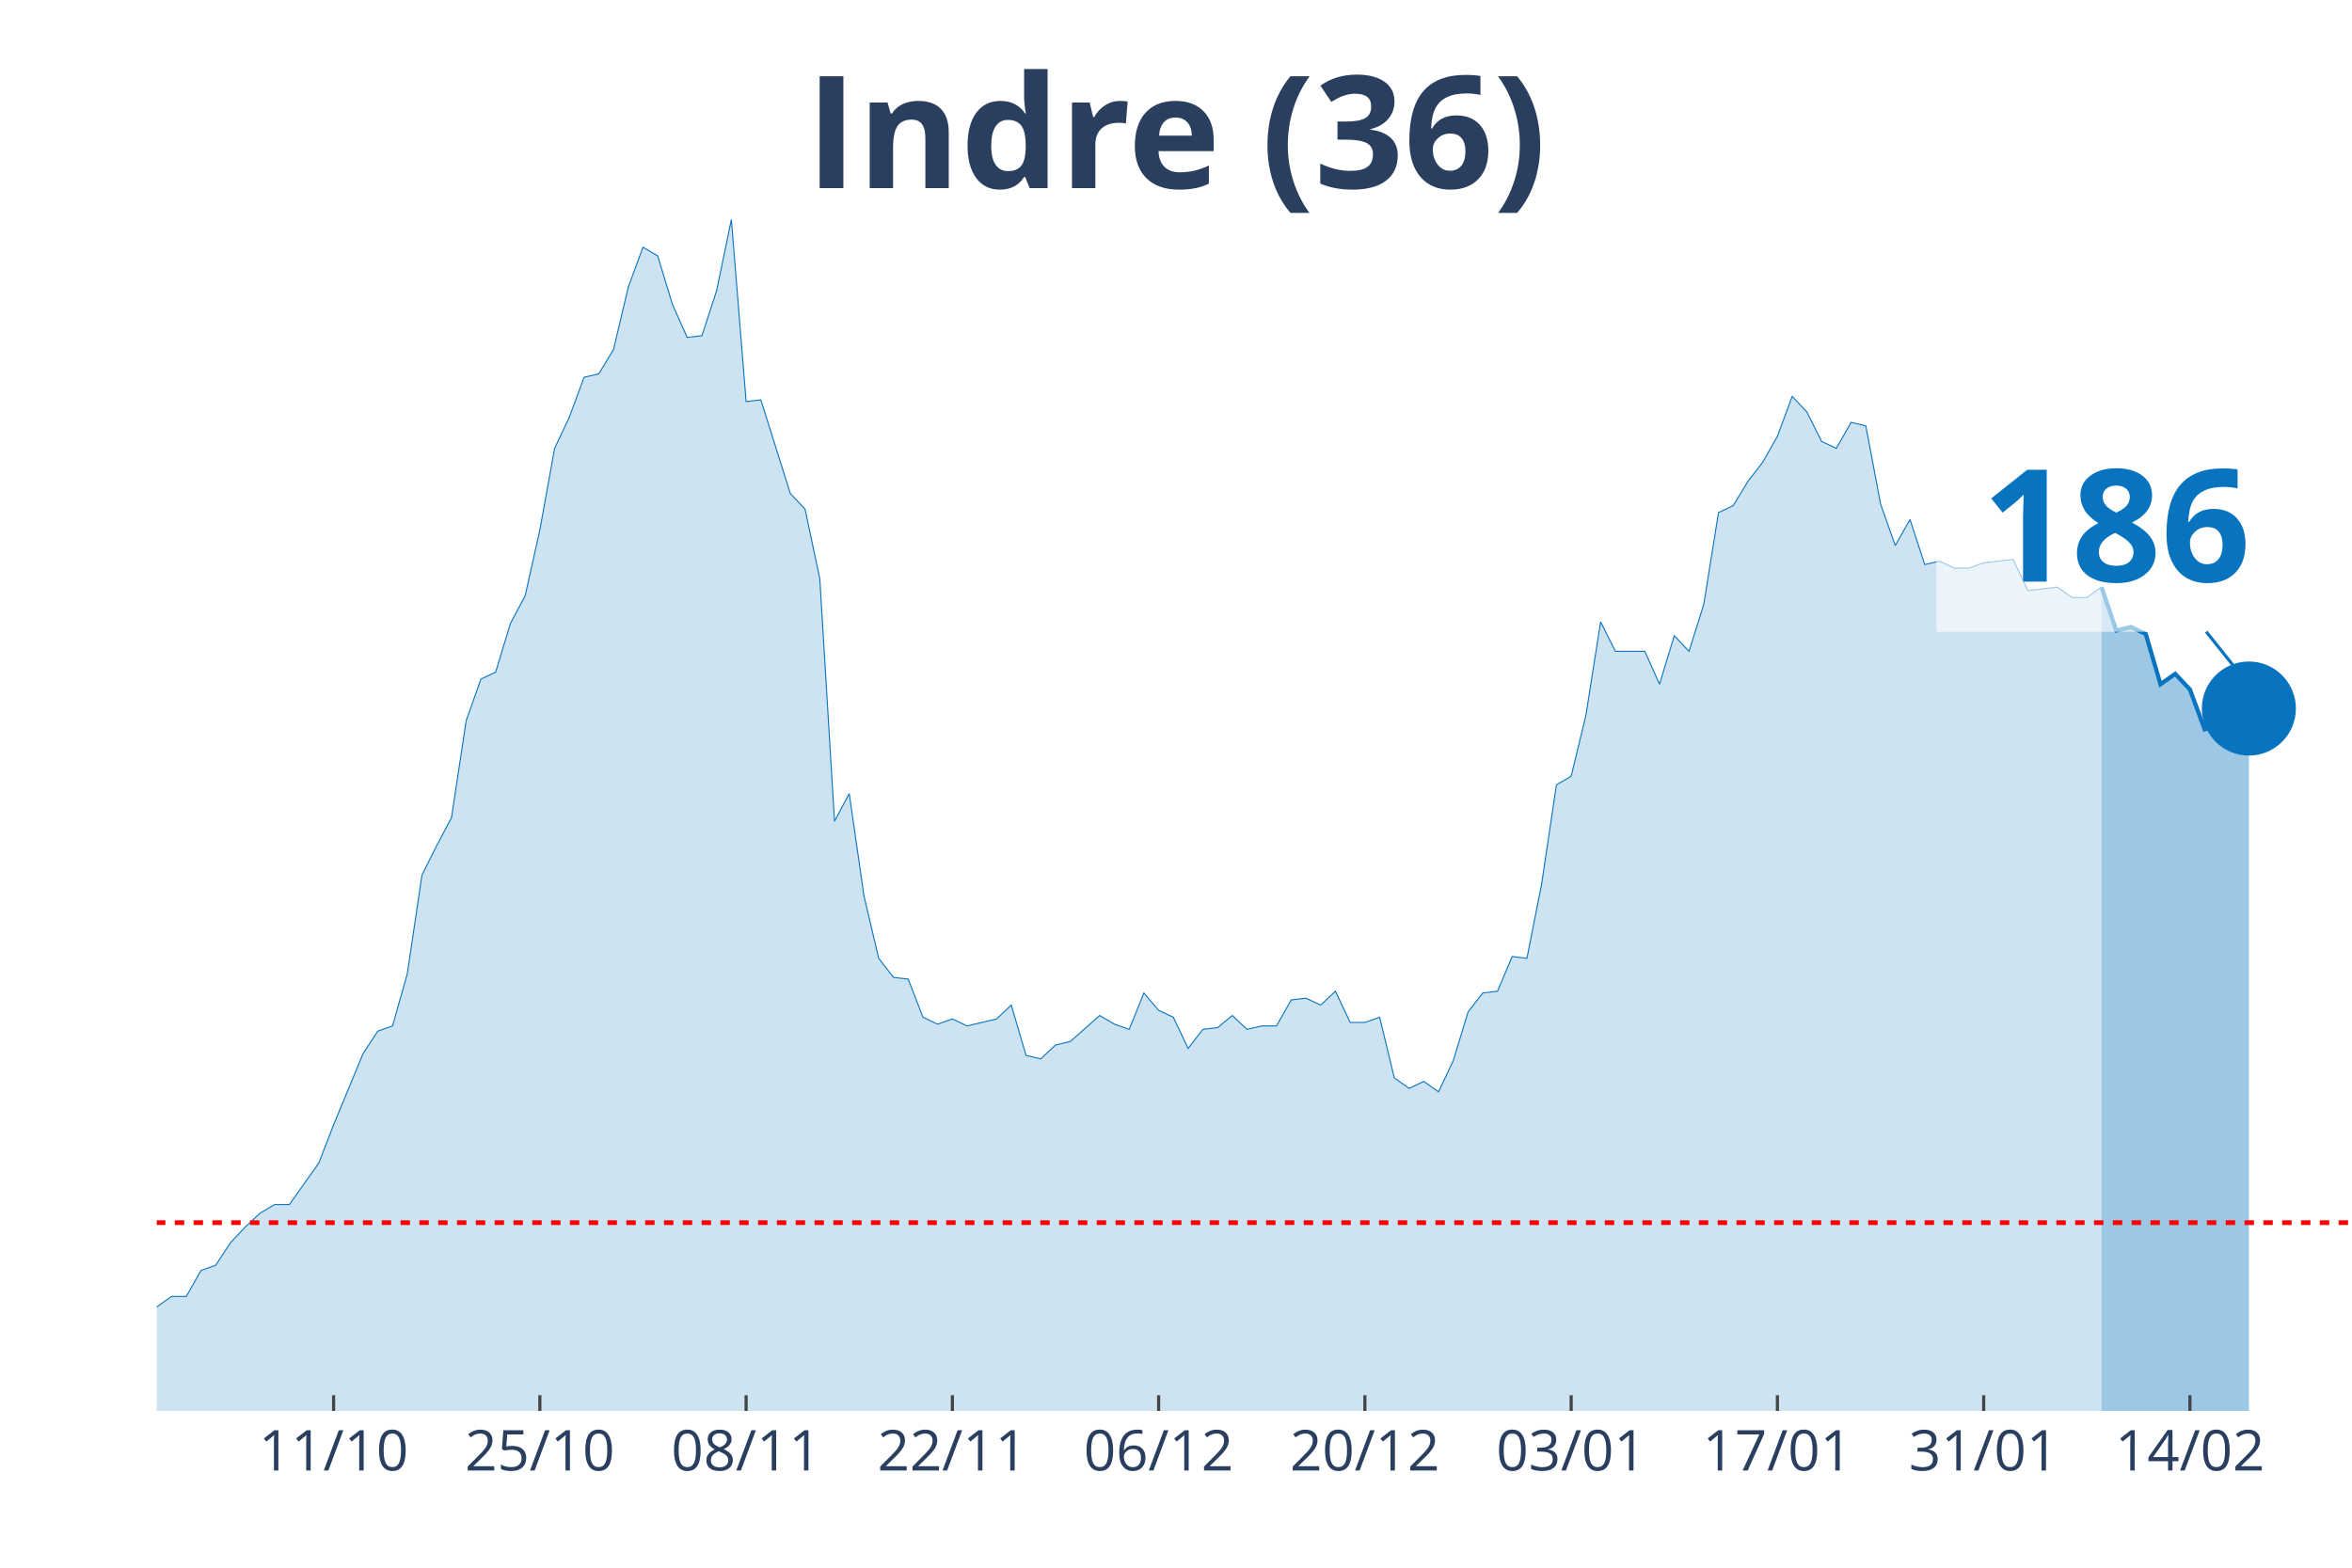
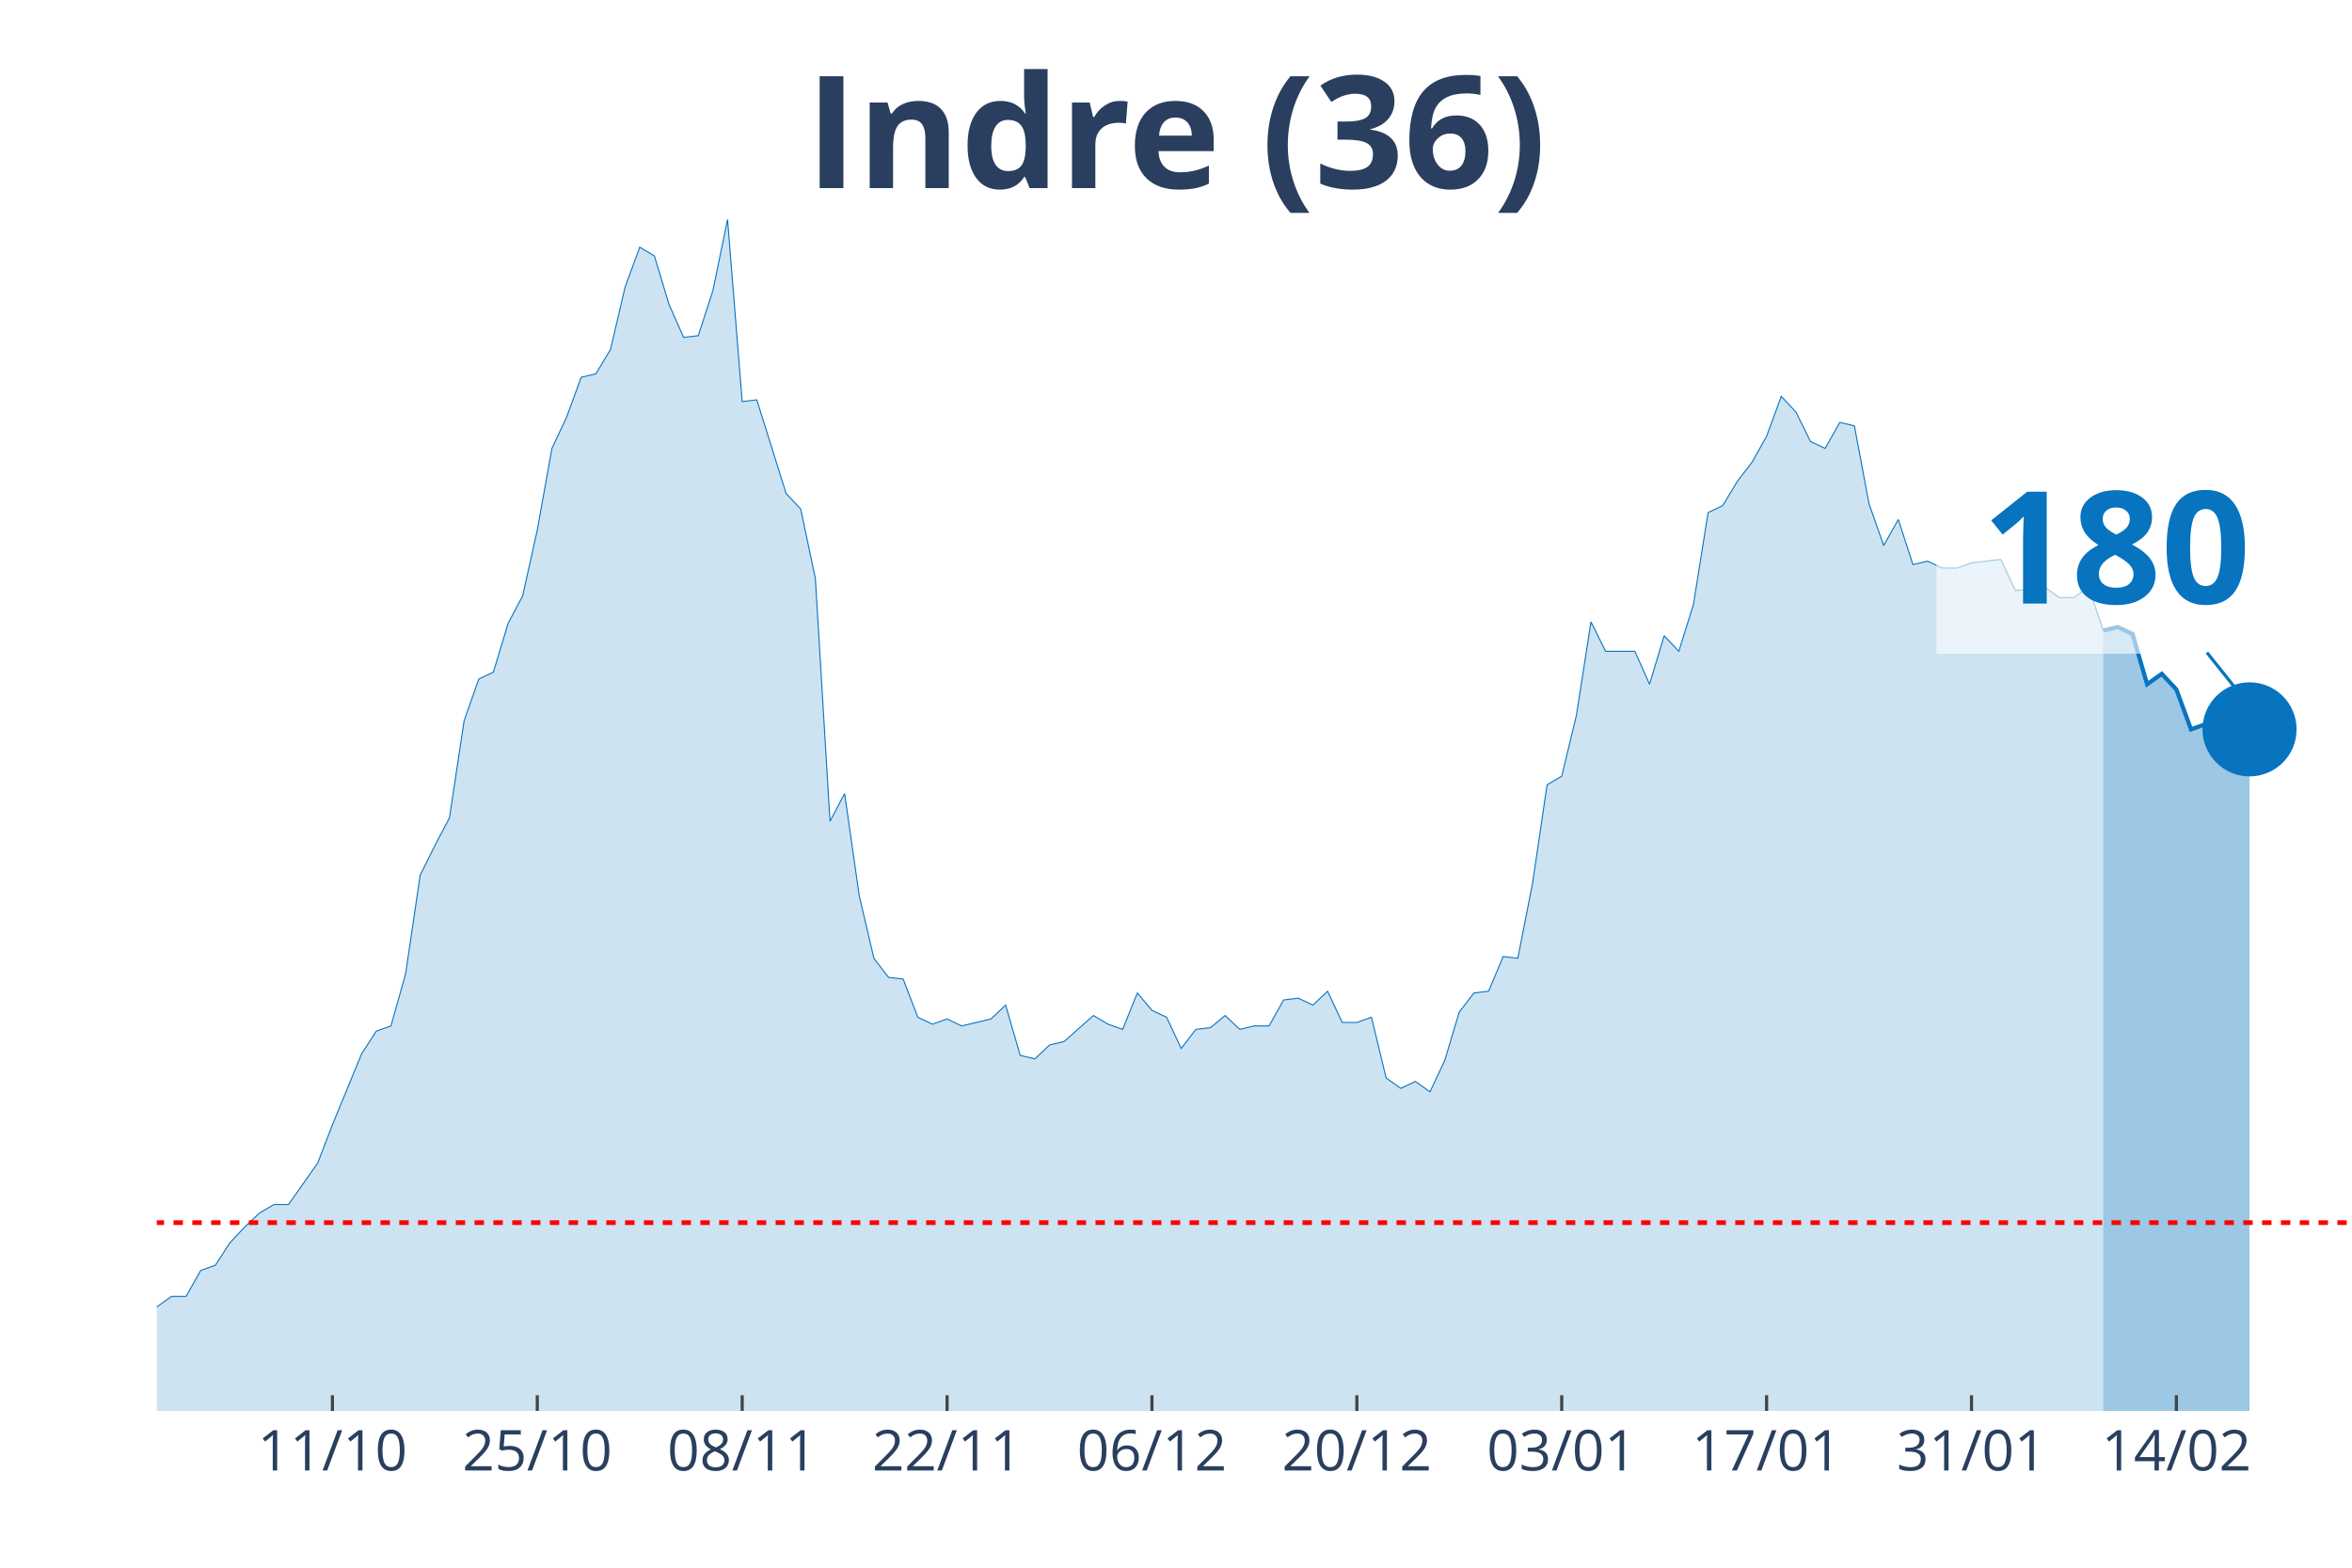
<svg xmlns="http://www.w3.org/2000/svg" class="main-svg" width="1125" height="750" style="" viewBox="0 0 750 500">
  <rect x="0" y="0" width="750" height="500" style="fill: rgb(0, 0, 0); fill-opacity: 0;" />
-   <defs id="defs-912852">
+   <defs id="defs-0eabd1">
    <g class="clips">
-       <clipPath id="clip912852xyplot" class="plotclip">
+       <clipPath id="clip0eabd1xyplot" class="plotclip">
        <rect width="700" height="380" />
      </clipPath>
-       <clipPath class="axesclip" id="clip912852x">
+       <clipPath class="axesclip" id="clip0eabd1x">
        <rect x="50" y="0" width="700" height="500" />
      </clipPath>
-       <clipPath class="axesclip" id="clip912852y">
+       <clipPath class="axesclip" id="clip0eabd1y">
        <rect x="0" y="70" width="750" height="380" />
      </clipPath>
-       <clipPath class="axesclip" id="clip912852xy">
+       <clipPath class="axesclip" id="clip0eabd1xy">
        <rect x="50" y="70" width="700" height="380" />
      </clipPath>
    </g>
    <g class="gradients" />
  </defs>
  <g class="bglayer">
    <rect class="bg" x="50" y="70" width="700" height="380" style="fill: rgb(0, 0, 0); fill-opacity: 0; stroke-width: 0;" />
  </g>
  <g class="layer-below">
    <g class="imagelayer" />
    <g class="shapelayer" />
  </g>
  <g class="cartesianlayer">
    <g class="subplot xy">
      <g class="layer-subplot">
        <g class="shapelayer" />
        <g class="imagelayer" />
      </g>
      <g class="gridlayer">
        <g class="x">
-           <path class="xgrid crisp" transform="translate(106.38,0)" d="M0,70v380" style="stroke: rgb(255, 255, 255); stroke-opacity: 1; stroke-width: 1px;" />
-           <path class="xgrid crisp" transform="translate(172.15,0)" d="M0,70v380" style="stroke: rgb(255, 255, 255); stroke-opacity: 1; stroke-width: 1px;" />
-           <path class="xgrid crisp" transform="translate(237.92,0)" d="M0,70v380" style="stroke: rgb(255, 255, 255); stroke-opacity: 1; stroke-width: 1px;" />
-           <path class="xgrid crisp" transform="translate(303.69,0)" d="M0,70v380" style="stroke: rgb(255, 255, 255); stroke-opacity: 1; stroke-width: 1px;" />
-           <path class="xgrid crisp" transform="translate(369.46,0)" d="M0,70v380" style="stroke: rgb(255, 255, 255); stroke-opacity: 1; stroke-width: 1px;" />
-           <path class="xgrid crisp" transform="translate(435.23,0)" d="M0,70v380" style="stroke: rgb(255, 255, 255); stroke-opacity: 1; stroke-width: 1px;" />
-           <path class="xgrid crisp" transform="translate(501.01,0)" d="M0,70v380" style="stroke: rgb(255, 255, 255); stroke-opacity: 1; stroke-width: 1px;" />
-           <path class="xgrid crisp" transform="translate(566.78,0)" d="M0,70v380" style="stroke: rgb(255, 255, 255); stroke-opacity: 1; stroke-width: 1px;" />
-           <path class="xgrid crisp" transform="translate(632.55,0)" d="M0,70v380" style="stroke: rgb(255, 255, 255); stroke-opacity: 1; stroke-width: 1px;" />
-           <path class="xgrid crisp" transform="translate(698.32,0)" d="M0,70v380" style="stroke: rgb(255, 255, 255); stroke-opacity: 1; stroke-width: 1px;" />
+           <path class="xgrid crisp" transform="translate(106,0)" d="M0,70v380" style="stroke: rgb(255, 255, 255); stroke-opacity: 1; stroke-width: 1px;" />
+           <path class="xgrid crisp" transform="translate(171.33,0)" d="M0,70v380" style="stroke: rgb(255, 255, 255); stroke-opacity: 1; stroke-width: 1px;" />
+           <path class="xgrid crisp" transform="translate(236.67,0)" d="M0,70v380" style="stroke: rgb(255, 255, 255); stroke-opacity: 1; stroke-width: 1px;" />
+           <path class="xgrid crisp" transform="translate(302,0)" d="M0,70v380" style="stroke: rgb(255, 255, 255); stroke-opacity: 1; stroke-width: 1px;" />
+           <path class="xgrid crisp" transform="translate(367.33,0)" d="M0,70v380" style="stroke: rgb(255, 255, 255); stroke-opacity: 1; stroke-width: 1px;" />
+           <path class="xgrid crisp" transform="translate(432.67,0)" d="M0,70v380" style="stroke: rgb(255, 255, 255); stroke-opacity: 1; stroke-width: 1px;" />
+           <path class="xgrid crisp" transform="translate(498,0)" d="M0,70v380" style="stroke: rgb(255, 255, 255); stroke-opacity: 1; stroke-width: 1px;" />
+           <path class="xgrid crisp" transform="translate(563.33,0)" d="M0,70v380" style="stroke: rgb(255, 255, 255); stroke-opacity: 1; stroke-width: 1px;" />
+           <path class="xgrid crisp" transform="translate(628.67,0)" d="M0,70v380" style="stroke: rgb(255, 255, 255); stroke-opacity: 1; stroke-width: 1px;" />
+           <path class="xgrid crisp" transform="translate(694,0)" d="M0,70v380" style="stroke: rgb(255, 255, 255); stroke-opacity: 1; stroke-width: 1px;" />
        </g>
        <g class="y" />
      </g>
      <g class="zerolinelayer" />
      <path class="xlines-below" />
      <path class="ylines-below" />
      <g class="overlines-below" />
      <g class="xaxislayer-below" />
      <g class="yaxislayer-below" />
      <g class="overaxes-below" />
-       <g class="plot" transform="translate(50, 70)" clip-path="url('#clip912852xyplot')">
+       <g class="plot" transform="translate(50, 70)" clip-path="url('#clip0eabd1xyplot')">
        <g class="scatterlayer mlayer">
-           <g class="trace scatter tracea89536" style="stroke-miterlimit: 2;">
+           <g class="trace scatter tracee5729d" style="stroke-miterlimit: 2;">
            <g class="fills">
              <g>
-                 <path class="js-fill" d="M620.13,380L-638.93,380L-638.93,373.92L-573.15,378.34L-568.46,377.23L-305.37,377.79L-300.67,375.57L-253.69,374.47L-248.99,371.7L-239.6,370.04L-234.9,373.36L-225.5,370.04L-220.81,370.04L-202.01,370.6L-197.32,375.02L-187.92,374.47L-183.22,370.04L-173.83,358.98L-169.13,354L-159.73,348.47L-155.03,348.47L-145.64,349.58L-140.94,353.45L-126.85,360.09L-122.15,360.09L-117.45,361.75L-112.75,361.19L-103.36,362.85L-98.66,359.53L-84.56,354.56L-79.87,346.81L-75.17,344.6L-70.47,337.41L-65.77,332.98L-61.07,332.98L-56.38,334.09L-51.68,329.11L-46.98,338.52L-42.28,340.73L-32.89,344.6L-28.19,345.71L-23.49,345.71L-18.79,350.68L-14.09,347.92L-9.4,346.81L-4.7,348.47L0,346.81L4.7,343.49L9.4,343.49L14.09,335.2L18.79,333.54L23.49,326.35L28.19,321.37L32.89,316.94L37.58,314.18L42.28,314.18L46.98,307.54L51.68,300.9L56.38,288.73L65.77,266.06L70.47,258.86L75.17,257.21L79.87,240.61L84.56,209.08L89.26,199.68L93.96,190.83L98.66,159.85L103.36,146.58L108.05,144.37L112.75,128.88L117.45,120.03L122.15,99.01L126.85,73.01L131.54,63.06L136.24,50.33L140.94,49.23L145.64,41.48L150.34,21.57L155.03,8.85L159.73,11.62L164.43,27.1L169.13,37.61L173.83,37.06L178.52,22.68L183.22,0L187.92,58.08L192.62,57.53L202.01,87.39L206.71,92.37L211.41,114.5L216.11,191.94L220.81,183.09L225.5,215.72L230.2,235.63L234.9,241.72L239.6,242.27L244.3,254.44L248.99,256.65L253.69,254.99L258.39,257.21L263.09,256.1L267.79,254.99L272.48,250.57L277.18,266.61L281.88,267.71L286.58,263.29L291.28,262.18L300.67,253.89L305.37,256.65L310.07,258.31L314.77,246.7L319.46,252.23L324.16,254.44L328.86,264.4L333.56,258.31L338.26,257.76L342.95,253.89L347.65,258.31L352.35,257.21L357.05,257.21L361.74,248.91L366.44,248.36L371.14,250.57L375.84,246.14L380.54,256.1L385.23,256.1L389.93,254.44L394.63,273.8L399.33,277.12L404.03,274.91L408.72,278.22L413.42,268.27L418.12,252.78L422.82,246.7L427.52,246.14L432.21,235.08L436.91,235.63L441.61,211.85L446.31,180.32L451.01,177.55L455.7,158.2L460.4,128.33L465.1,137.73L474.5,137.73L479.19,148.24L483.89,132.75L488.59,137.73L493.29,122.79L497.99,93.48L502.68,91.27L507.38,83.52L512.08,77.44L516.78,69.14L521.48,56.42L526.17,61.4L530.87,70.8L535.57,73.01L540.27,64.72L544.97,65.82L549.66,90.71L554.36,103.99L559.06,95.69L563.76,110.07L568.46,108.97L573.15,111.18L577.85,111.18L582.55,109.52L591.95,108.41L596.64,118.37L606.04,117.26L610.74,120.58L615.44,120.58L620.13,117.26" style="fill: rgb(8, 115, 191); fill-opacity: 0.2; stroke-width: 0;" />
+                 <path class="js-fill" d="M620.67,380L-634.67,380L-634.67,373.92L-569.33,378.34L-564.67,377.23L-303.33,377.79L-298.67,375.57L-252,374.47L-247.33,371.7L-238,370.04L-233.33,373.36L-224,370.04L-219.33,370.04L-200.67,370.6L-196,375.02L-186.67,374.47L-182,370.04L-172.67,358.98L-168,354L-158.67,348.47L-154,348.47L-144.67,349.58L-140,353.45L-126,360.09L-121.33,360.09L-116.67,361.75L-112,361.19L-102.67,362.85L-98,359.53L-84,354.56L-79.33,346.81L-74.67,344.6L-70,337.41L-65.33,332.98L-60.67,332.98L-56,334.09L-51.33,329.11L-46.67,338.52L-42,340.73L-32.67,344.6L-28,345.71L-23.33,345.71L-18.67,350.68L-14,347.92L-9.33,346.81L-4.67,348.47L0,346.81L4.67,343.49L9.33,343.49L14,335.2L18.67,333.54L23.33,326.35L28,321.37L32.67,316.94L37.33,314.18L42,314.18L46.67,307.54L51.33,300.9L56,288.73L65.33,266.06L70,258.86L74.67,257.21L79.33,240.61L84,209.08L88.67,199.68L93.33,190.83L98,159.85L102.67,146.58L107.33,144.37L112,128.88L116.67,120.03L121.33,99.01L126,73.01L130.67,63.06L135.33,50.33L140,49.23L144.67,41.48L149.33,21.57L154,8.85L158.67,11.62L163.33,27.1L168,37.61L172.67,37.06L177.33,22.68L182,0L186.67,58.08L191.33,57.53L200.67,87.39L205.33,92.37L210,114.5L214.67,191.94L219.33,183.09L224,215.72L228.67,235.63L233.33,241.72L238,242.27L242.67,254.44L247.33,256.65L252,254.99L256.67,257.21L261.33,256.1L266,254.99L270.67,250.57L275.33,266.61L280,267.71L284.67,263.29L289.33,262.18L298.67,253.89L303.33,256.65L308,258.31L312.67,246.7L317.33,252.23L322,254.44L326.67,264.4L331.33,258.31L336,257.76L340.67,253.89L345.33,258.31L350,257.21L354.67,257.21L359.33,248.91L364,248.36L368.67,250.57L373.33,246.14L378,256.1L382.67,256.1L387.33,254.44L392,273.8L396.67,277.12L401.33,274.91L406,278.22L410.67,268.27L415.33,252.78L420,246.7L424.67,246.14L429.33,235.08L434,235.63L438.67,211.85L443.33,180.32L448,177.55L452.67,158.2L457.33,128.33L462,137.73L471.33,137.73L476,148.24L480.67,132.75L485.33,137.73L490,122.79L494.67,93.48L499.33,91.27L504,83.52L508.67,77.44L513.33,69.14L518,56.42L522.67,61.4L527.33,70.8L532,73.01L536.67,64.72L541.33,65.82L546,90.71L550.67,103.99L555.33,95.69L560,110.07L564.67,108.97L569.33,111.18L574,111.18L578.67,109.52L588,108.41L592.67,118.37L602,117.26L606.67,120.58L611.33,120.58L616,117.26L620.67,131.09" style="fill: rgb(8, 115, 191); fill-opacity: 0.2; stroke-width: 0;" />
              </g>
            </g>
            <g class="errorbars" />
            <g class="lines">
-               <path class="js-line" d="M-638.93,373.92L-573.15,378.34L-568.46,377.23L-305.37,377.79L-300.67,375.57L-253.69,374.47L-248.99,371.7L-239.6,370.04L-234.9,373.36L-225.5,370.04L-220.81,370.04L-202.01,370.6L-197.32,375.02L-187.92,374.47L-183.22,370.04L-173.83,358.98L-169.13,354L-159.73,348.47L-155.03,348.47L-145.64,349.58L-140.94,353.45L-126.85,360.09L-122.15,360.09L-117.45,361.75L-112.75,361.19L-103.36,362.85L-98.66,359.53L-84.56,354.56L-79.87,346.81L-75.17,344.6L-70.47,337.41L-65.77,332.98L-61.07,332.98L-56.38,334.09L-51.68,329.11L-46.98,338.52L-42.28,340.73L-32.89,344.6L-28.19,345.71L-23.49,345.71L-18.79,350.68L-14.09,347.92L-9.4,346.81L-4.7,348.47L0,346.81L4.7,343.49L9.4,343.49L14.09,335.2L18.79,333.54L23.49,326.35L28.19,321.37L32.89,316.94L37.58,314.18L42.28,314.18L46.98,307.54L51.68,300.9L56.38,288.73L65.77,266.06L70.47,258.86L75.17,257.21L79.87,240.61L84.56,209.08L89.26,199.68L93.96,190.83L98.66,159.85L103.36,146.58L108.05,144.37L112.75,128.88L117.45,120.03L122.15,99.01L126.85,73.01L131.54,63.06L136.24,50.33L140.94,49.23L145.64,41.48L150.34,21.57L155.03,8.85L159.73,11.62L164.43,27.1L169.13,37.61L173.83,37.06L178.52,22.68L183.22,0L187.92,58.08L192.62,57.53L202.01,87.39L206.71,92.37L211.41,114.5L216.11,191.94L220.81,183.09L225.5,215.72L230.2,235.63L234.9,241.72L239.6,242.27L244.3,254.44L248.99,256.65L253.69,254.99L258.39,257.21L263.09,256.1L267.79,254.99L272.48,250.57L277.18,266.61L281.88,267.71L286.58,263.29L291.28,262.18L300.67,253.89L305.37,256.65L310.07,258.31L314.77,246.7L319.46,252.23L324.16,254.44L328.86,264.4L333.56,258.31L338.26,257.76L342.95,253.89L347.65,258.31L352.35,257.21L357.05,257.21L361.74,248.91L366.44,248.36L371.14,250.57L375.84,246.14L380.54,256.1L385.23,256.1L389.93,254.44L394.63,273.8L399.33,277.12L404.03,274.91L408.72,278.22L413.42,268.27L418.12,252.78L422.82,246.7L427.52,246.14L432.21,235.08L436.91,235.63L441.61,211.85L446.31,180.32L451.01,177.55L455.7,158.2L460.4,128.33L465.1,137.73L474.5,137.73L479.19,148.24L483.89,132.75L488.59,137.73L493.29,122.79L497.99,93.48L502.68,91.27L507.38,83.52L512.08,77.44L516.78,69.14L521.48,56.42L526.17,61.4L530.87,70.8L535.57,73.01L540.27,64.72L544.97,65.82L549.66,90.71L554.36,103.99L559.06,95.69L563.76,110.07L568.46,108.97L573.15,111.18L577.85,111.18L582.55,109.52L591.95,108.41L596.64,118.37L606.04,117.26L610.74,120.58L615.44,120.58L620.13,117.26" style="vector-effect: non-scaling-stroke; fill: none; stroke: rgb(8, 115, 191); stroke-opacity: 1; stroke-width: 0.5px; opacity: 1;" />
+               <path class="js-line" d="M-634.67,373.92L-569.33,378.34L-564.67,377.23L-303.33,377.79L-298.67,375.57L-252,374.47L-247.33,371.7L-238,370.04L-233.33,373.36L-224,370.04L-219.33,370.04L-200.67,370.6L-196,375.02L-186.67,374.47L-182,370.04L-172.67,358.98L-168,354L-158.67,348.47L-154,348.47L-144.67,349.58L-140,353.45L-126,360.09L-121.33,360.09L-116.67,361.75L-112,361.19L-102.67,362.85L-98,359.53L-84,354.56L-79.33,346.81L-74.67,344.6L-70,337.41L-65.33,332.98L-60.67,332.98L-56,334.09L-51.33,329.11L-46.67,338.52L-42,340.73L-32.67,344.6L-28,345.71L-23.33,345.71L-18.67,350.68L-14,347.92L-9.33,346.81L-4.67,348.47L0,346.81L4.67,343.49L9.33,343.49L14,335.2L18.67,333.54L23.33,326.35L28,321.37L32.67,316.94L37.33,314.18L42,314.18L46.67,307.54L51.33,300.9L56,288.73L65.33,266.06L70,258.86L74.67,257.21L79.33,240.61L84,209.08L88.67,199.68L93.33,190.83L98,159.85L102.67,146.58L107.33,144.37L112,128.88L116.67,120.03L121.33,99.01L126,73.01L130.67,63.06L135.33,50.33L140,49.23L144.67,41.48L149.33,21.57L154,8.85L158.67,11.62L163.33,27.1L168,37.61L172.67,37.06L177.33,22.68L182,0L186.67,58.08L191.33,57.53L200.67,87.39L205.33,92.37L210,114.5L214.67,191.94L219.33,183.09L224,215.72L228.67,235.63L233.33,241.72L238,242.27L242.67,254.44L247.33,256.65L252,254.99L256.67,257.21L261.33,256.1L266,254.99L270.67,250.57L275.33,266.61L280,267.71L284.67,263.29L289.33,262.18L298.67,253.89L303.33,256.65L308,258.31L312.67,246.7L317.33,252.23L322,254.44L326.67,264.4L331.33,258.31L336,257.76L340.67,253.89L345.33,258.31L350,257.21L354.67,257.21L359.33,248.91L364,248.36L368.67,250.57L373.33,246.14L378,256.1L382.67,256.1L387.33,254.44L392,273.8L396.67,277.12L401.33,274.91L406,278.22L410.67,268.27L415.33,252.78L420,246.7L424.67,246.14L429.33,235.08L434,235.63L438.67,211.85L443.33,180.32L448,177.55L452.67,158.2L457.33,128.33L462,137.73L471.33,137.73L476,148.24L480.67,132.75L485.33,137.73L490,122.79L494.67,93.48L499.33,91.27L504,83.52L508.67,77.44L513.33,69.14L518,56.42L522.67,61.4L527.33,70.8L532,73.01L536.67,64.72L541.33,65.82L546,90.71L550.67,103.99L555.33,95.69L560,110.07L564.67,108.97L569.33,111.18L574,111.18L578.67,109.52L588,108.41L592.67,118.37L602,117.26L606.67,120.58L611.33,120.58L616,117.26L620.67,131.09" style="vector-effect: non-scaling-stroke; fill: none; stroke: rgb(8, 115, 191); stroke-opacity: 1; stroke-width: 0.5px; opacity: 1;" />
            </g>
            <g class="points" />
            <g class="text" />
          </g>
-           <g class="trace scatter tracebd526e" style="stroke-miterlimit: 2;">
+           <g class="trace scatter trace91f4f8" style="stroke-miterlimit: 2;">
            <g class="fills">
              <g>
-                 <path class="js-fill" d="M667.11,380L620.13,380L620.13,117.26L624.83,131.09L629.53,129.99L634.23,132.2L638.93,148.24L643.62,144.92L648.32,149.9L653.02,162.62L657.72,160.96L662.42,157.64L667.11,155.98" style="fill: rgb(8, 115, 191); fill-opacity: 0.4; stroke-width: 0;" />
+                 <path class="js-fill" d="M667.33,380L620.67,380L620.67,131.09L625.33,129.99L630,132.2L634.67,148.24L639.33,144.92L644,149.9L648.67,162.62L653.33,160.96L658,157.64L662.67,155.98L667.33,162.62" style="fill: rgb(8, 115, 191); fill-opacity: 0.4; stroke-width: 0;" />
              </g>
            </g>
            <g class="errorbars" />
            <g class="lines">
-               <path class="js-line" d="M620.13,117.26L624.83,131.09L629.53,129.99L634.23,132.2L638.93,148.24L643.62,144.92L648.32,149.9L653.02,162.62L657.72,160.96L662.42,157.64L667.11,155.98" style="vector-effect: non-scaling-stroke; fill: none; stroke: rgb(8, 115, 191); stroke-opacity: 1; stroke-width: 2px; opacity: 1;" />
+               <path class="js-line" d="M620.67,131.09L625.33,129.99L630,132.2L634.67,148.24L639.33,144.92L644,149.9L648.67,162.62L653.33,160.96L658,157.64L662.67,155.98L667.33,162.62" style="vector-effect: non-scaling-stroke; fill: none; stroke: rgb(8, 115, 191); stroke-opacity: 1; stroke-width: 2px; opacity: 1;" />
            </g>
            <g class="points" />
            <g class="text" />
          </g>
-           <g class="trace scatter trace1b86a8" style="stroke-miterlimit: 2; opacity: 1;">
+           <g class="trace scatter trace199c14" style="stroke-miterlimit: 2; opacity: 1;">
            <g class="fills" />
            <g class="errorbars" />
            <g class="lines" />
            <g class="points">
-               <path class="point" transform="translate(667.11,155.98)" d="M15,0A15,15 0 1,1 0,-15A15,15 0 0,1 15,0Z" style="opacity: 1; stroke-width: 0px; fill: rgb(8, 115, 191); fill-opacity: 1;" />
+               <path class="point" transform="translate(667.33,162.62)" d="M15,0A15,15 0 1,1 0,-15A15,15 0 0,1 15,0Z" style="opacity: 1; stroke-width: 0px; fill: rgb(8, 115, 191); fill-opacity: 1;" />
            </g>
            <g class="text" />
          </g>
        </g>
      </g>
      <g class="overplot" />
      <path class="xlines-above crisp" style="fill: none; stroke-width: 1px; stroke: rgb(0, 0, 0); stroke-opacity: 0;" d="" />
      <path class="ylines-above crisp" style="fill: none;" d="M0,0" />
      <g class="overlines-above" />
      <g class="xaxislayer-above">
-         <path class="xtick ticks crisp" d="M0,450v-5" transform="translate(106.38,0)" style="stroke: rgb(68, 68, 68); stroke-opacity: 1; stroke-width: 1px;" />
-         <path class="xtick ticks crisp" d="M0,450v-5" transform="translate(172.15,0)" style="stroke: rgb(68, 68, 68); stroke-opacity: 1; stroke-width: 1px;" />
-         <path class="xtick ticks crisp" d="M0,450v-5" transform="translate(237.92,0)" style="stroke: rgb(68, 68, 68); stroke-opacity: 1; stroke-width: 1px;" />
-         <path class="xtick ticks crisp" d="M0,450v-5" transform="translate(303.69,0)" style="stroke: rgb(68, 68, 68); stroke-opacity: 1; stroke-width: 1px;" />
-         <path class="xtick ticks crisp" d="M0,450v-5" transform="translate(369.46,0)" style="stroke: rgb(68, 68, 68); stroke-opacity: 1; stroke-width: 1px;" />
-         <path class="xtick ticks crisp" d="M0,450v-5" transform="translate(435.23,0)" style="stroke: rgb(68, 68, 68); stroke-opacity: 1; stroke-width: 1px;" />
-         <path class="xtick ticks crisp" d="M0,450v-5" transform="translate(501.01,0)" style="stroke: rgb(68, 68, 68); stroke-opacity: 1; stroke-width: 1px;" />
-         <path class="xtick ticks crisp" d="M0,450v-5" transform="translate(566.78,0)" style="stroke: rgb(68, 68, 68); stroke-opacity: 1; stroke-width: 1px;" />
-         <path class="xtick ticks crisp" d="M0,450v-5" transform="translate(632.55,0)" style="stroke: rgb(68, 68, 68); stroke-opacity: 1; stroke-width: 1px;" />
-         <path class="xtick ticks crisp" d="M0,450v-5" transform="translate(698.32,0)" style="stroke: rgb(68, 68, 68); stroke-opacity: 1; stroke-width: 1px;" />
+         <path class="xtick ticks crisp" d="M0,450v-5" transform="translate(106,0)" style="stroke: rgb(68, 68, 68); stroke-opacity: 1; stroke-width: 1px;" />
+         <path class="xtick ticks crisp" d="M0,450v-5" transform="translate(171.33,0)" style="stroke: rgb(68, 68, 68); stroke-opacity: 1; stroke-width: 1px;" />
+         <path class="xtick ticks crisp" d="M0,450v-5" transform="translate(236.67,0)" style="stroke: rgb(68, 68, 68); stroke-opacity: 1; stroke-width: 1px;" />
+         <path class="xtick ticks crisp" d="M0,450v-5" transform="translate(302,0)" style="stroke: rgb(68, 68, 68); stroke-opacity: 1; stroke-width: 1px;" />
+         <path class="xtick ticks crisp" d="M0,450v-5" transform="translate(367.33,0)" style="stroke: rgb(68, 68, 68); stroke-opacity: 1; stroke-width: 1px;" />
+         <path class="xtick ticks crisp" d="M0,450v-5" transform="translate(432.67,0)" style="stroke: rgb(68, 68, 68); stroke-opacity: 1; stroke-width: 1px;" />
+         <path class="xtick ticks crisp" d="M0,450v-5" transform="translate(498,0)" style="stroke: rgb(68, 68, 68); stroke-opacity: 1; stroke-width: 1px;" />
+         <path class="xtick ticks crisp" d="M0,450v-5" transform="translate(563.33,0)" style="stroke: rgb(68, 68, 68); stroke-opacity: 1; stroke-width: 1px;" />
+         <path class="xtick ticks crisp" d="M0,450v-5" transform="translate(628.67,0)" style="stroke: rgb(68, 68, 68); stroke-opacity: 1; stroke-width: 1px;" />
+         <path class="xtick ticks crisp" d="M0,450v-5" transform="translate(694,0)" style="stroke: rgb(68, 68, 68); stroke-opacity: 1; stroke-width: 1px;" />
        <g class="xtick">
-           <text text-anchor="middle" x="0" y="469" transform="translate(106.38,0)" style="font-family: 'Open Sans', verdana, arial, sans-serif; font-size: 18px; fill: rgb(42, 63, 95); fill-opacity: 1; white-space: pre;">11/10</text>
+           <text text-anchor="middle" x="0" y="469" transform="translate(106,0)" style="font-family: 'Open Sans', verdana, arial, sans-serif; font-size: 18px; fill: rgb(42, 63, 95); fill-opacity: 1; white-space: pre;">11/10</text>
        </g>
        <g class="xtick">
-           <text text-anchor="middle" x="0" y="469" transform="translate(172.15,0)" style="font-family: 'Open Sans', verdana, arial, sans-serif; font-size: 18px; fill: rgb(42, 63, 95); fill-opacity: 1; white-space: pre;">25/10</text>
+           <text text-anchor="middle" x="0" y="469" transform="translate(171.33,0)" style="font-family: 'Open Sans', verdana, arial, sans-serif; font-size: 18px; fill: rgb(42, 63, 95); fill-opacity: 1; white-space: pre;">25/10</text>
        </g>
        <g class="xtick">
-           <text text-anchor="middle" x="0" y="469" transform="translate(237.92,0)" style="font-family: 'Open Sans', verdana, arial, sans-serif; font-size: 18px; fill: rgb(42, 63, 95); fill-opacity: 1; white-space: pre;">08/11</text>
+           <text text-anchor="middle" x="0" y="469" transform="translate(236.67,0)" style="font-family: 'Open Sans', verdana, arial, sans-serif; font-size: 18px; fill: rgb(42, 63, 95); fill-opacity: 1; white-space: pre;">08/11</text>
        </g>
        <g class="xtick">
-           <text text-anchor="middle" x="0" y="469" transform="translate(303.69,0)" style="font-family: 'Open Sans', verdana, arial, sans-serif; font-size: 18px; fill: rgb(42, 63, 95); fill-opacity: 1; white-space: pre;">22/11</text>
+           <text text-anchor="middle" x="0" y="469" transform="translate(302,0)" style="font-family: 'Open Sans', verdana, arial, sans-serif; font-size: 18px; fill: rgb(42, 63, 95); fill-opacity: 1; white-space: pre;">22/11</text>
        </g>
        <g class="xtick">
-           <text text-anchor="middle" x="0" y="469" transform="translate(369.46,0)" style="font-family: 'Open Sans', verdana, arial, sans-serif; font-size: 18px; fill: rgb(42, 63, 95); fill-opacity: 1; white-space: pre;">06/12</text>
+           <text text-anchor="middle" x="0" y="469" transform="translate(367.33,0)" style="font-family: 'Open Sans', verdana, arial, sans-serif; font-size: 18px; fill: rgb(42, 63, 95); fill-opacity: 1; white-space: pre;">06/12</text>
        </g>
        <g class="xtick">
-           <text text-anchor="middle" x="0" y="469" transform="translate(435.23,0)" style="font-family: 'Open Sans', verdana, arial, sans-serif; font-size: 18px; fill: rgb(42, 63, 95); fill-opacity: 1; white-space: pre;">20/12</text>
+           <text text-anchor="middle" x="0" y="469" transform="translate(432.67,0)" style="font-family: 'Open Sans', verdana, arial, sans-serif; font-size: 18px; fill: rgb(42, 63, 95); fill-opacity: 1; white-space: pre;">20/12</text>
        </g>
        <g class="xtick">
-           <text text-anchor="middle" x="0" y="469" transform="translate(501.01,0)" style="font-family: 'Open Sans', verdana, arial, sans-serif; font-size: 18px; fill: rgb(42, 63, 95); fill-opacity: 1; white-space: pre;">03/01</text>
+           <text text-anchor="middle" x="0" y="469" transform="translate(498,0)" style="font-family: 'Open Sans', verdana, arial, sans-serif; font-size: 18px; fill: rgb(42, 63, 95); fill-opacity: 1; white-space: pre;">03/01</text>
        </g>
        <g class="xtick">
-           <text text-anchor="middle" x="0" y="469" transform="translate(566.78,0)" style="font-family: 'Open Sans', verdana, arial, sans-serif; font-size: 18px; fill: rgb(42, 63, 95); fill-opacity: 1; white-space: pre;">17/01</text>
+           <text text-anchor="middle" x="0" y="469" transform="translate(563.33,0)" style="font-family: 'Open Sans', verdana, arial, sans-serif; font-size: 18px; fill: rgb(42, 63, 95); fill-opacity: 1; white-space: pre;">17/01</text>
        </g>
        <g class="xtick">
-           <text text-anchor="middle" x="0" y="469" transform="translate(632.55,0)" style="font-family: 'Open Sans', verdana, arial, sans-serif; font-size: 18px; fill: rgb(42, 63, 95); fill-opacity: 1; white-space: pre;">31/01</text>
+           <text text-anchor="middle" x="0" y="469" transform="translate(628.67,0)" style="font-family: 'Open Sans', verdana, arial, sans-serif; font-size: 18px; fill: rgb(42, 63, 95); fill-opacity: 1; white-space: pre;">31/01</text>
        </g>
        <g class="xtick">
-           <text text-anchor="middle" x="0" y="469" transform="translate(698.32,0)" style="font-family: 'Open Sans', verdana, arial, sans-serif; font-size: 18px; fill: rgb(42, 63, 95); fill-opacity: 1; white-space: pre;">14/02</text>
+           <text text-anchor="middle" x="0" y="469" transform="translate(694,0)" style="font-family: 'Open Sans', verdana, arial, sans-serif; font-size: 18px; fill: rgb(42, 63, 95); fill-opacity: 1; white-space: pre;">14/02</text>
        </g>
      </g>
      <g class="yaxislayer-above" />
      <g class="overaxes-above" />
    </g>
  </g>
  <g class="polarlayer" />
  <g class="ternarylayer" />
  <g class="geolayer" />
  <g class="funnelarealayer" />
  <g class="pielayer" />
  <g class="treemaplayer" />
  <g class="sunburstlayer" />
  <g class="glimages" />
-   <defs id="topdefs-912852">
+   <defs id="topdefs-0eabd1">
    <g class="clips" />
  </defs>
  <g class="layer-above">
    <g class="imagelayer" />
    <g class="shapelayer">
-       <path data-index="0" fill-rule="evenodd" d="M-2590.27,389.95L843.96,389.95" clip-path="url('#clip912852xy')" style="opacity: 1; stroke: rgb(255, 0, 0); stroke-opacity: 1; fill: rgb(0, 0, 0); fill-opacity: 0; stroke-dasharray: 3px, 3px; stroke-width: 1.5px;" />
+       <path data-index="0" fill-rule="evenodd" d="M-2572.67,389.95L838.67,389.95" clip-path="url('#clip0eabd1xy')" style="opacity: 1; stroke: rgb(255, 0, 0); stroke-opacity: 1; fill: rgb(0, 0, 0); fill-opacity: 0; stroke-dasharray: 3px, 3px; stroke-width: 1.5px;" />
    </g>
  </g>
  <g class="infolayer">
    <g class="g-gtitle">
      <text class="gtitle" x="375" y="25" text-anchor="middle" dy="0.7em" style="font-family: 'Open Sans', verdana, arial, sans-serif; font-size: 50px; fill: rgb(42, 63, 95); opacity: 1; font-weight: normal; white-space: pre;">
        <tspan style="font-weight:bold">Indre (36)</tspan>
      </text>
    </g>
    <g class="g-xtitle" />
    <g class="annotation" data-index="0" style="opacity: 1;">
-       <g class="annotation-text-g" transform="rotate(0,675.11,165.98)">
-         <g class="cursor-pointer" transform="translate(617, 130)">
+       <g class="annotation-text-g" transform="rotate(0,675.33,172.62)">
+         <g class="cursor-pointer" transform="translate(617, 137)">
          <rect class="bg" x="0.5" y="0.5" width="115" height="71" style="stroke-width: 1px; stroke: rgb(0, 0, 0); stroke-opacity: 0; fill: rgb(255, 255, 255); fill-opacity: 0.6;" />
          <text class="annotation-text" text-anchor="middle" x="57.812" y="55.5" style="font-family: 'Open Sans', verdana, arial, sans-serif; font-size: 50px; fill: rgb(8, 115, 191); fill-opacity: 1; white-space: pre;">
-             <tspan style="font-weight:bold">186 </tspan>
+             <tspan style="font-weight:bold">180 </tspan>
          </text>
        </g>
      </g>
      <g class="annotation-arrow-g" style="opacity: 1;">
-         <path d="M703.51,201.48L715.11,215.98" style="stroke-width: 1px; stroke: rgb(8, 115, 191); stroke-opacity: 1; stroke-dasharray: 0px, 0px, 18.569px, 18.569px;" />
+         <path d="M703.73,208.12L715.33,222.62" style="stroke-width: 1px; stroke: rgb(8, 115, 191); stroke-opacity: 1; stroke-dasharray: 0px, 0px, 18.569px, 18.569px;" />
      </g>
    </g>
  </g>
</svg>
